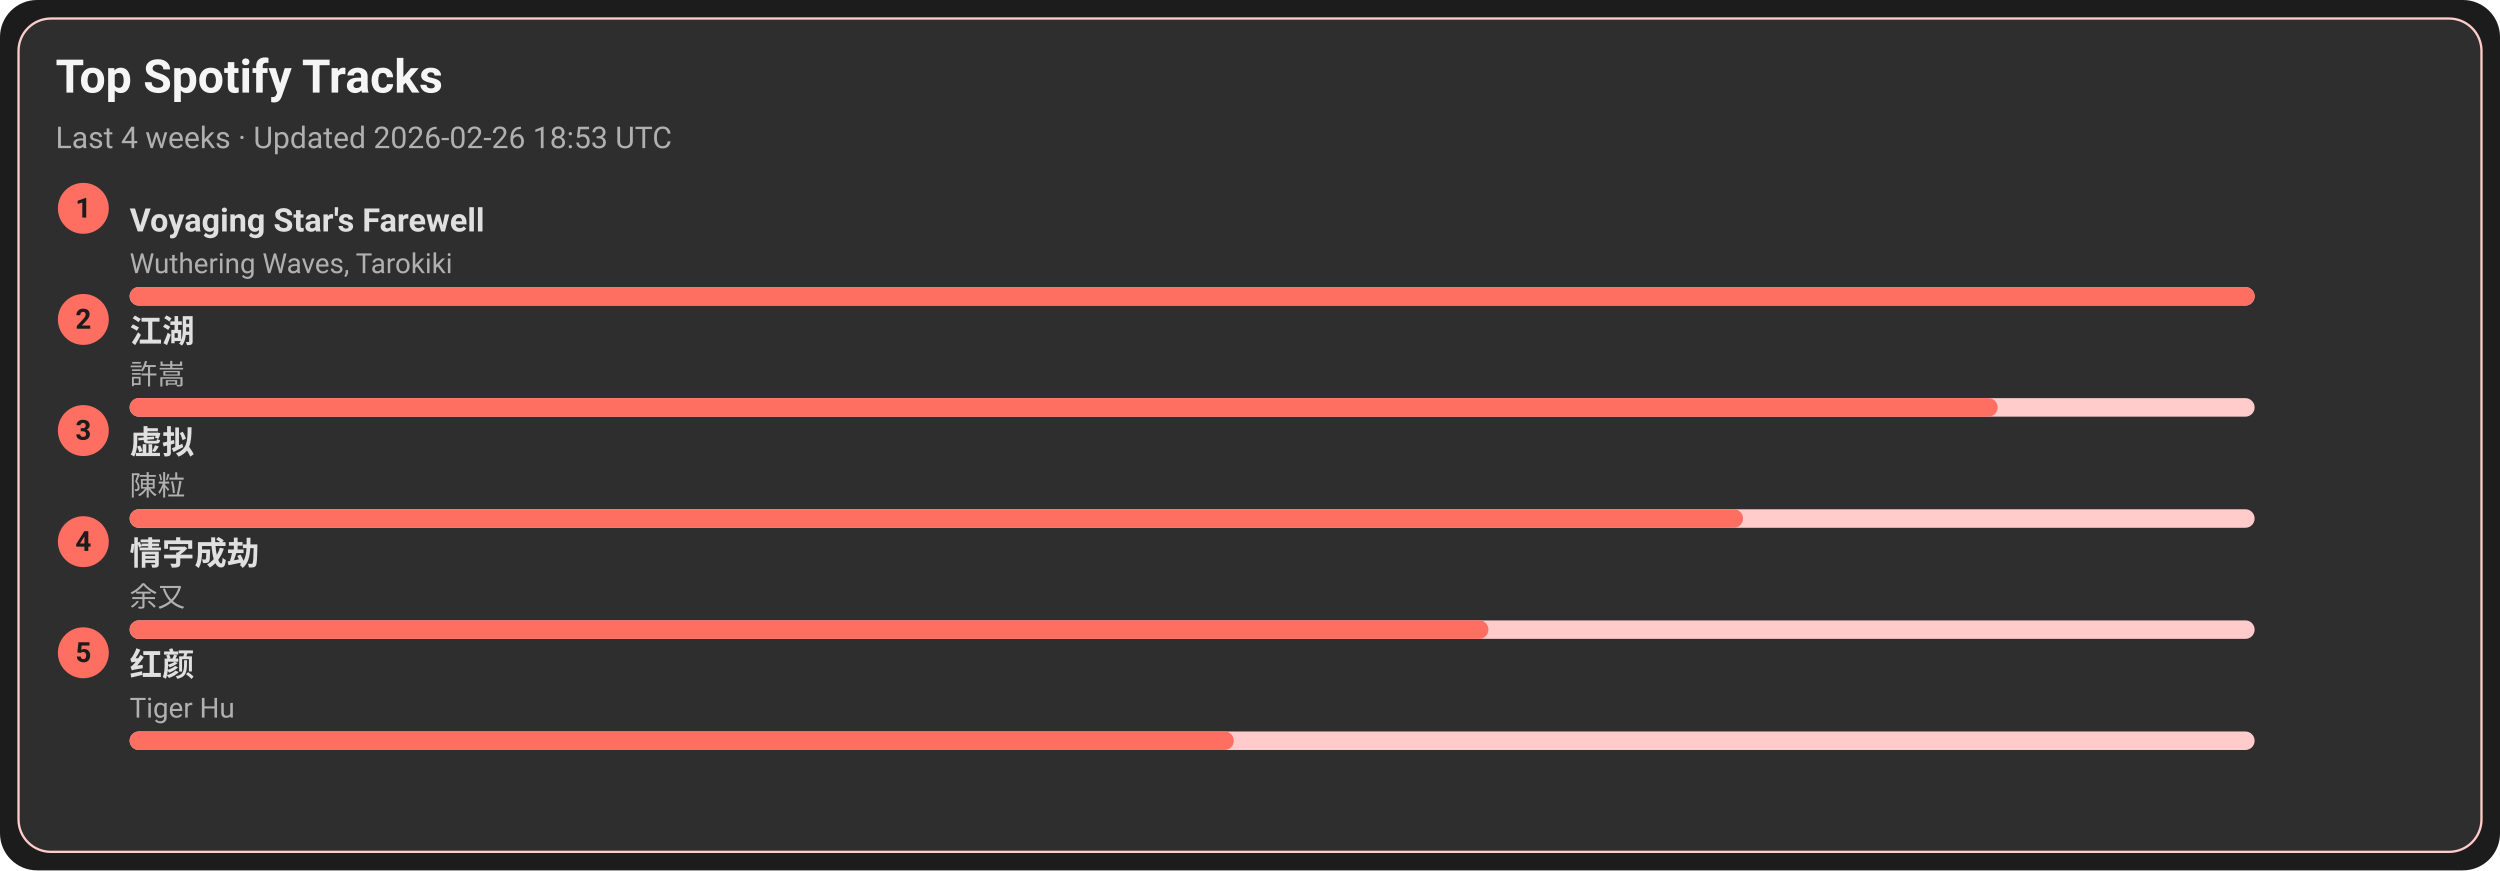
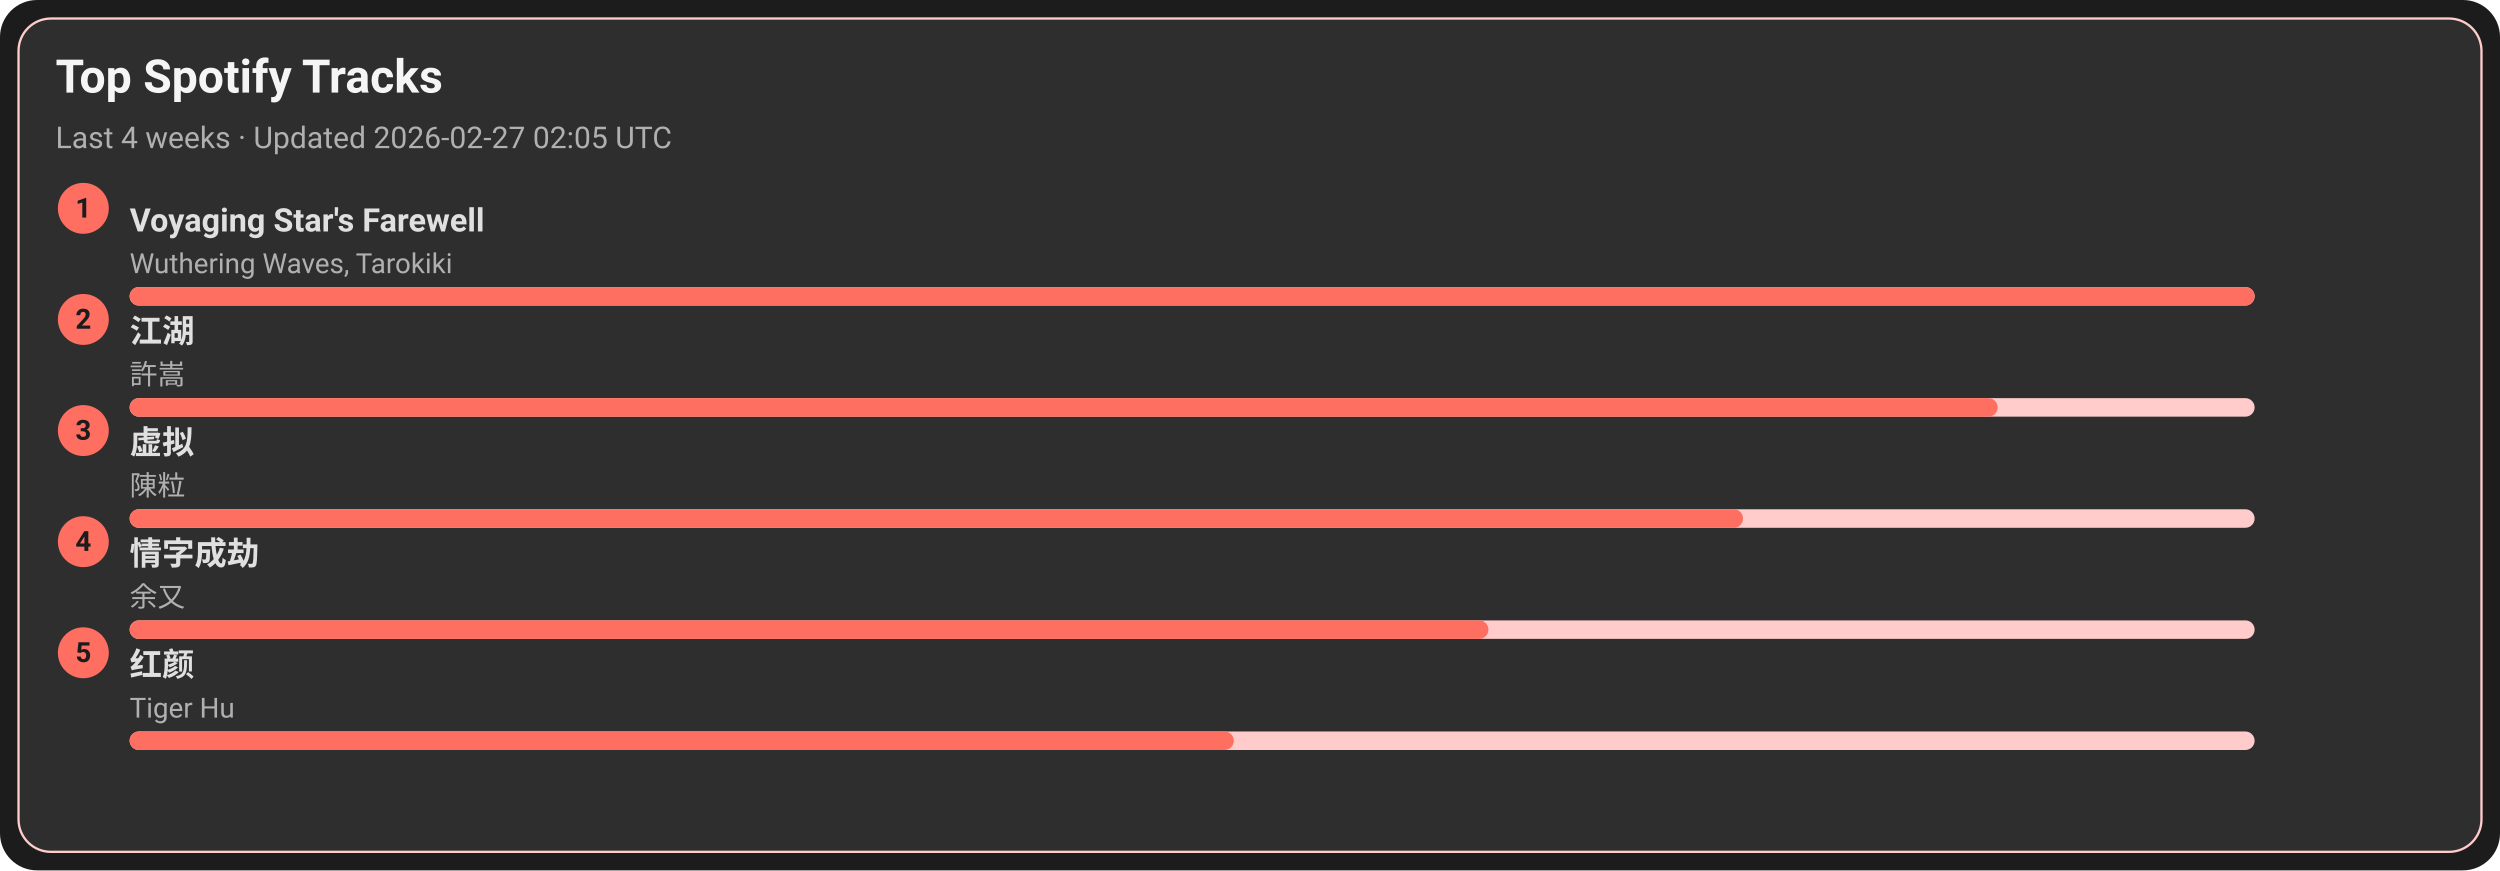
<svg xmlns="http://www.w3.org/2000/svg" width="1080" height="376" viewBox="0 0 1080 376">
  <style>text{font-family:-apple-system,BlinkMacSystemFont,Segoe UI,Roboto,Ubuntu,Helvetica Neue,Arial,Noto Sans,sans-serif}</style>
  <rect width="1080" height="376" rx="16" fill="#1c1c1c" />
  <rect x="8" y="8" width="1064" height="360" rx="14" fill="#2e2e2e" stroke="#ffcccb" />
  <text x="24" y="40" font-size="20" fill="#f5f5f5" font-weight="600">Top Spotify Tracks</text>
-   <text x="24" y="64" font-size="13" fill="#b0b0b0">Last 4 weeks · Updated 2026-02-26 18:53 UTC</text>
+   <text x="24" y="64" font-size="13" fill="#b0b0b0">Last 4 weeks · Updated 2026-02-27 02:05 UTC</text>
  <circle cx="36" cy="90" r="11" fill="#ff6f61" />
  <text x="36" y="94" text-anchor="middle" font-size="12" fill="#1c1c1c" font-weight="700">1</text>
  <a href="https://open.spotify.com/track/3uI2KolgU1Pt41ywffsggr" target="_blank" rel="noopener noreferrer">
    <text x="56" y="100" font-size="14" fill="#e0e0e0" font-weight="600">Voyaging Star's Farewell</text>
  </a>
  <text x="56" y="118" font-size="12" fill="#b0b0b0">Wuthering Waves, Tarokiki</text>
  <rect x="56" y="124" width="918" height="8" rx="4" fill="#ffcccb" />
  <rect x="56" y="124" width="918" height="8" rx="4" fill="#ff6f61" />
  <circle cx="36" cy="138" r="11" fill="#ff6f61" />
  <text x="36" y="142" text-anchor="middle" font-size="12" fill="#1c1c1c" font-weight="700">2</text>
  <a href="https://open.spotify.com/track/03PCdwqajii1xgp7WIozzC" target="_blank" rel="noopener noreferrer">
    <text x="56" y="148" font-size="14" fill="#e0e0e0" font-weight="600">江湖</text>
  </a>
  <text x="56" y="166" font-size="12" fill="#b0b0b0">許嵩</text>
  <rect x="56" y="172" width="918" height="8" rx="4" fill="#ffcccb" />
  <rect x="56" y="172" width="807" height="8" rx="4" fill="#ff6f61" />
  <circle cx="36" cy="186" r="11" fill="#ff6f61" />
  <text x="36" y="190" text-anchor="middle" font-size="12" fill="#1c1c1c" font-weight="700">3</text>
  <a href="https://open.spotify.com/track/5l9sg05BhpfsdLfRvjGsAf" target="_blank" rel="noopener noreferrer">
    <text x="56" y="196" font-size="14" fill="#e0e0e0" font-weight="600">虚拟</text>
  </a>
  <text x="56" y="214" font-size="12" fill="#b0b0b0">陳粒</text>
  <rect x="56" y="220" width="918" height="8" rx="4" fill="#ffcccb" />
  <rect x="56" y="220" width="697" height="8" rx="4" fill="#ff6f61" />
  <circle cx="36" cy="234" r="11" fill="#ff6f61" />
  <text x="36" y="238" text-anchor="middle" font-size="12" fill="#1c1c1c" font-weight="700">4</text>
  <a href="https://open.spotify.com/track/6PLof7Z5mvbp9im83J4m3m" target="_blank" rel="noopener noreferrer">
    <text x="56" y="244" font-size="14" fill="#e0e0e0" font-weight="600">情字成劫</text>
  </a>
  <text x="56" y="262" font-size="12" fill="#b0b0b0">余又</text>
  <rect x="56" y="268" width="918" height="8" rx="4" fill="#ffcccb" />
  <rect x="56" y="268" width="587" height="8" rx="4" fill="#ff6f61" />
  <circle cx="36" cy="282" r="11" fill="#ff6f61" />
  <text x="36" y="286" text-anchor="middle" font-size="12" fill="#1c1c1c" font-weight="700">5</text>
  <a href="https://open.spotify.com/track/6Q7OE4tvrUOIvIDY2EC5Im" target="_blank" rel="noopener noreferrer">
    <text x="56" y="292" font-size="14" fill="#e0e0e0" font-weight="600">红颜</text>
  </a>
  <text x="56" y="310" font-size="12" fill="#b0b0b0">Tiger Hu</text>
  <rect x="56" y="316" width="918" height="8" rx="4" fill="#ffcccb" />
  <rect x="56" y="316" width="477" height="8" rx="4" fill="#ff6f61" />
</svg>
